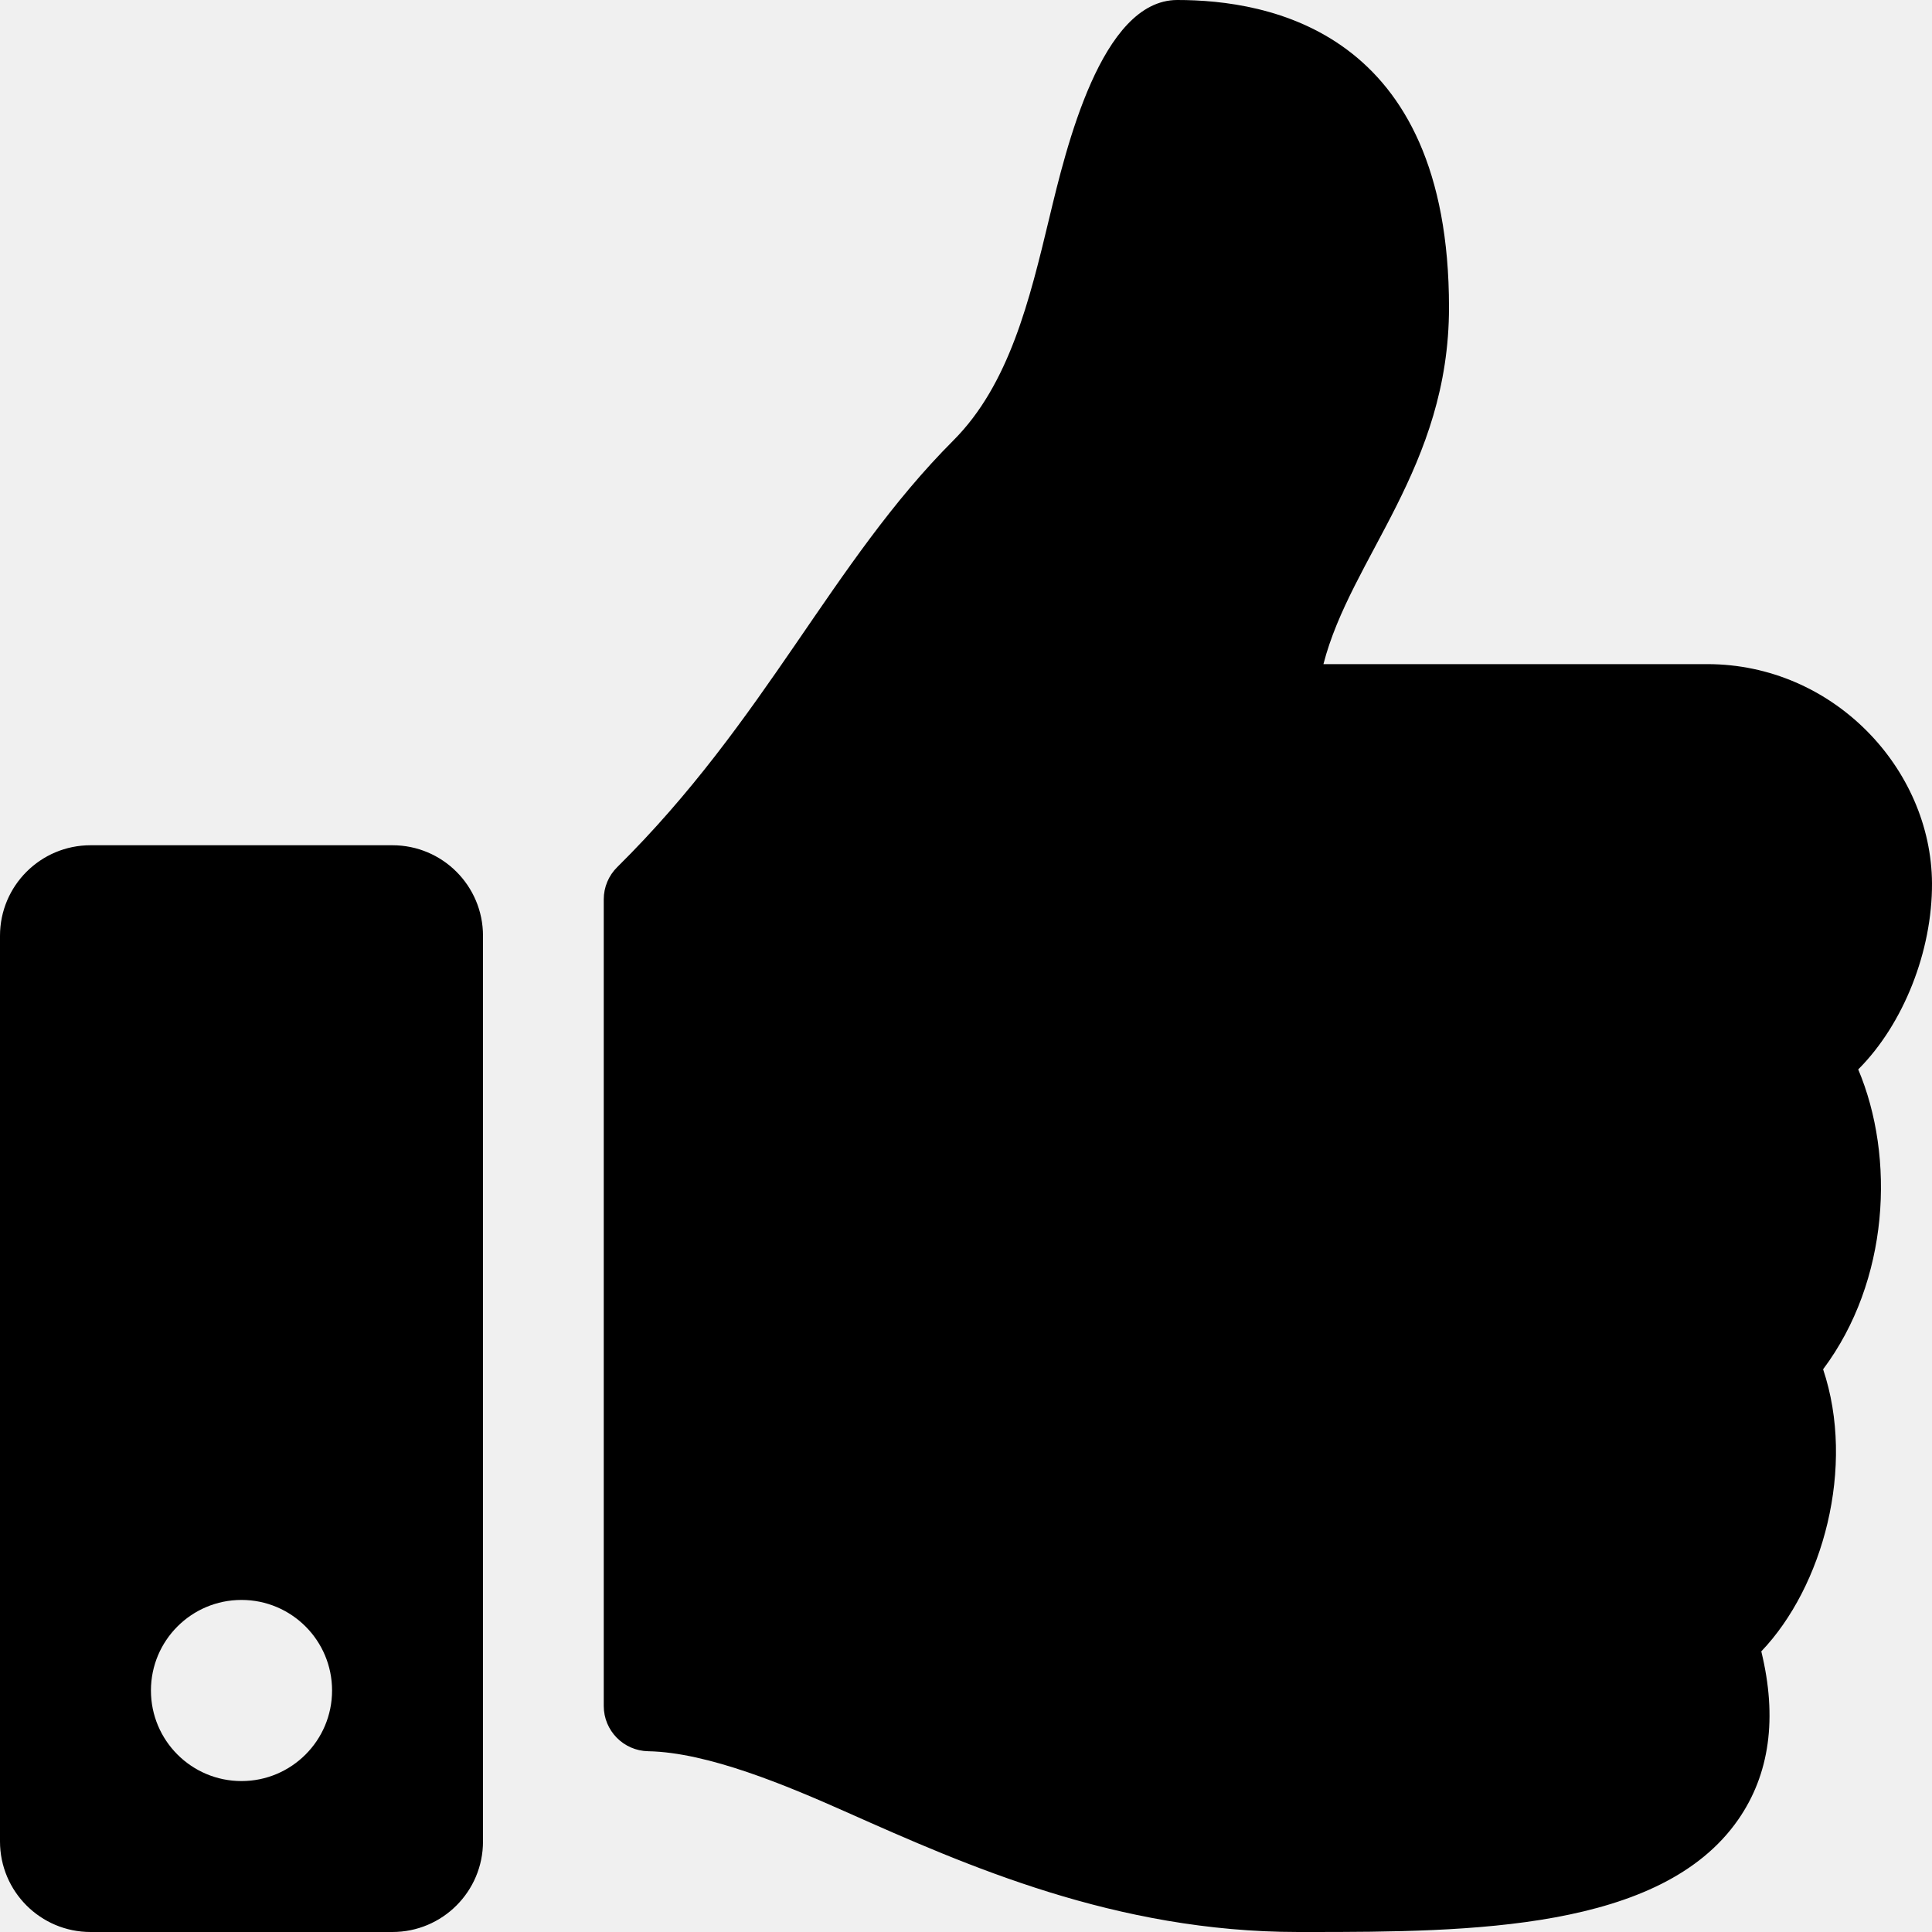
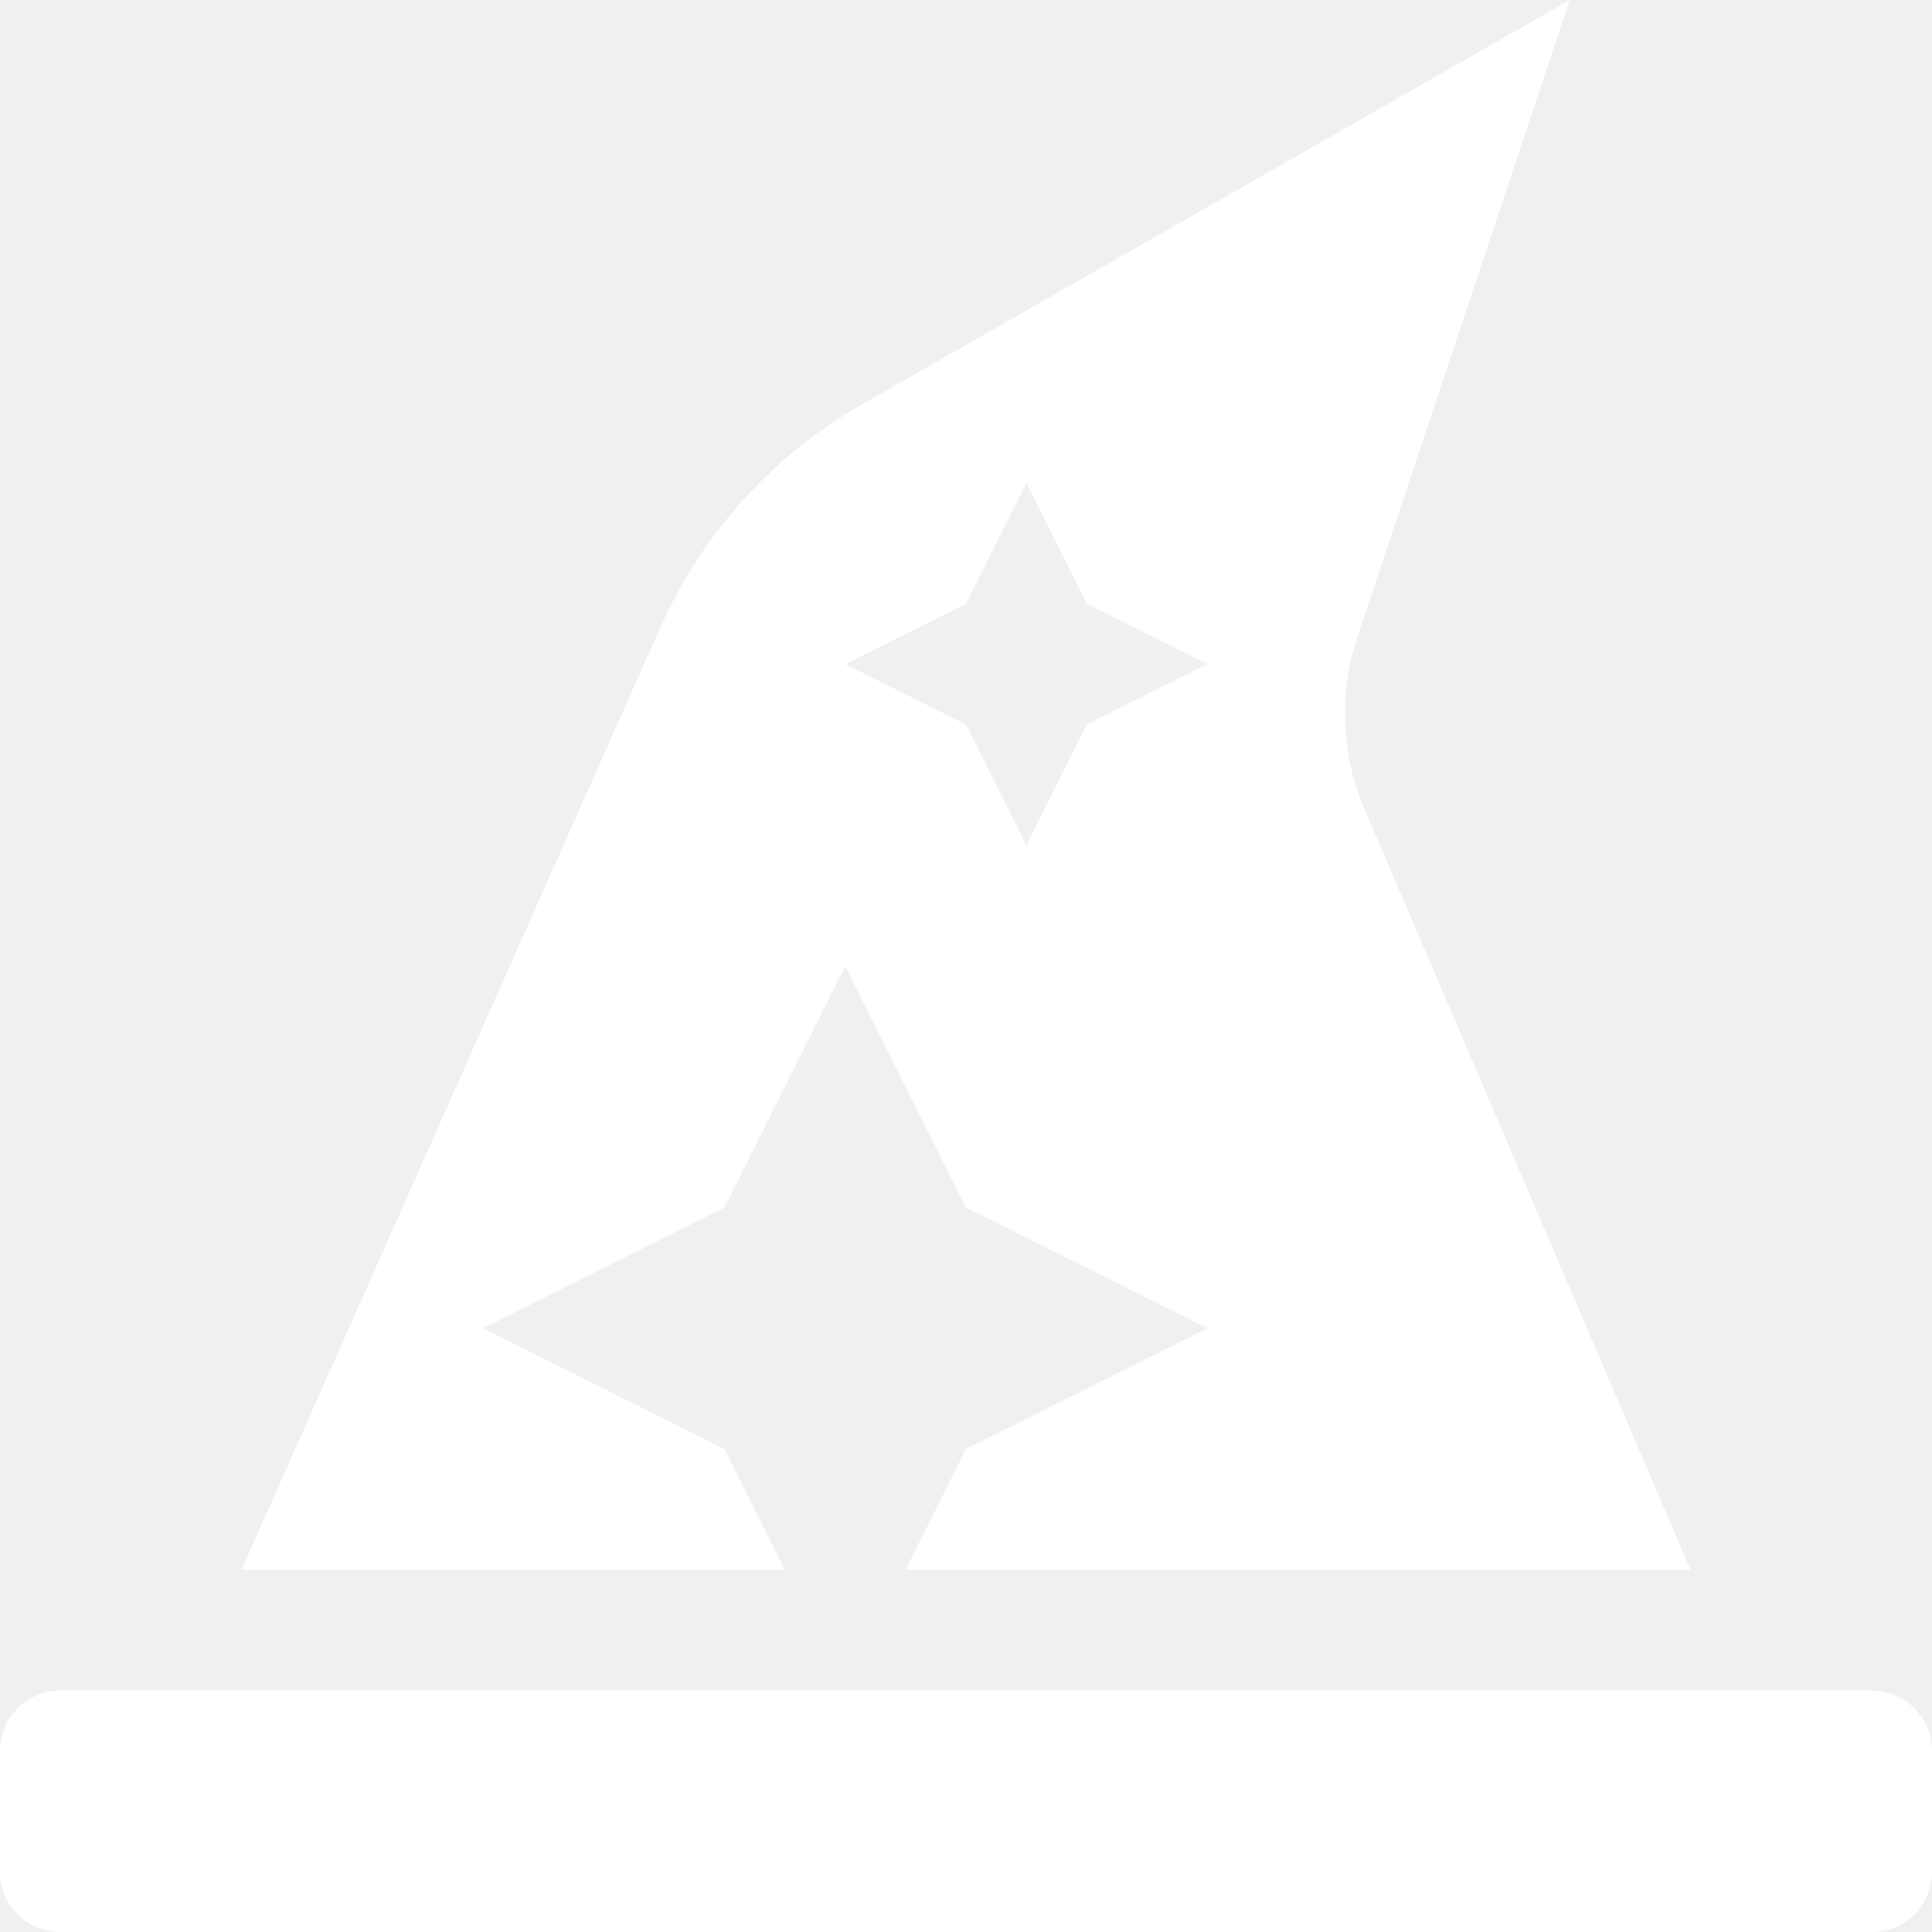
- <svg xmlns="http://www.w3.org/2000/svg" style="fill:#000000;" viewBox="0 0 512 512">
-   <path d="M104 224H24c-13.255 0-24 10.745-24 24v240c0 13.255 10.745 24 24 24h80c13.255 0 24-10.745 24-24V248c0-13.255-10.745-24-24-24zM64 472c-13.255 0-24-10.745-24-24s10.745-24 24-24 24 10.745 24 24-10.745 24-24 24zM384 81.452c0 42.416-25.97 66.208-33.277 94.548h101.723c33.397 0 59.397 27.746 59.553 58.098.084 17.938-7.546 37.249-19.439 49.197l-.11.11c9.836 23.337 8.237 56.037-9.308 79.469 8.681 25.895-.069 57.704-16.382 74.757 4.298 17.598 2.244 32.575-6.148 44.632C440.202 511.587 389.616 512 346.839 512l-2.845-.001c-48.287-.017-87.806-17.598-119.56-31.725-15.957-7.099-36.821-15.887-52.651-16.178-6.54-.12-11.783-5.457-11.783-11.998v-213.77c0-3.2 1.282-6.271 3.558-8.521 39.614-39.144 56.648-80.587 89.117-113.111 14.804-14.832 20.188-37.236 25.393-58.902C282.515 39.293 291.817 0 312 0c24 0 72 8 72 81.452z" />
+ <svg xmlns="http://www.w3.org/2000/svg" style="fill:#FFFFFF;" viewBox="0 0 512 512">
+   <path d="M496 448H16c-8.84 0-16 7.16-16 16v32c0 8.84 7.16 16 16 16h480c8.84 0 16-7.16 16-16v-32c0-8.84-7.16-16-16-16zm-304-64l-64-32 64-32 32-64 32 64 64 32-64 32-16 32h208l-86.41-201.63a63.955 63.955 0 0 1-1.89-45.45L416 0 228.42 107.19a127.989 127.989 0 0 0-53.46 59.15L64 416h144l-16-32zm64-224l16-32 16 32 32 16-32 16-16 32-16-32-32-16 32-16z" />
</svg>
